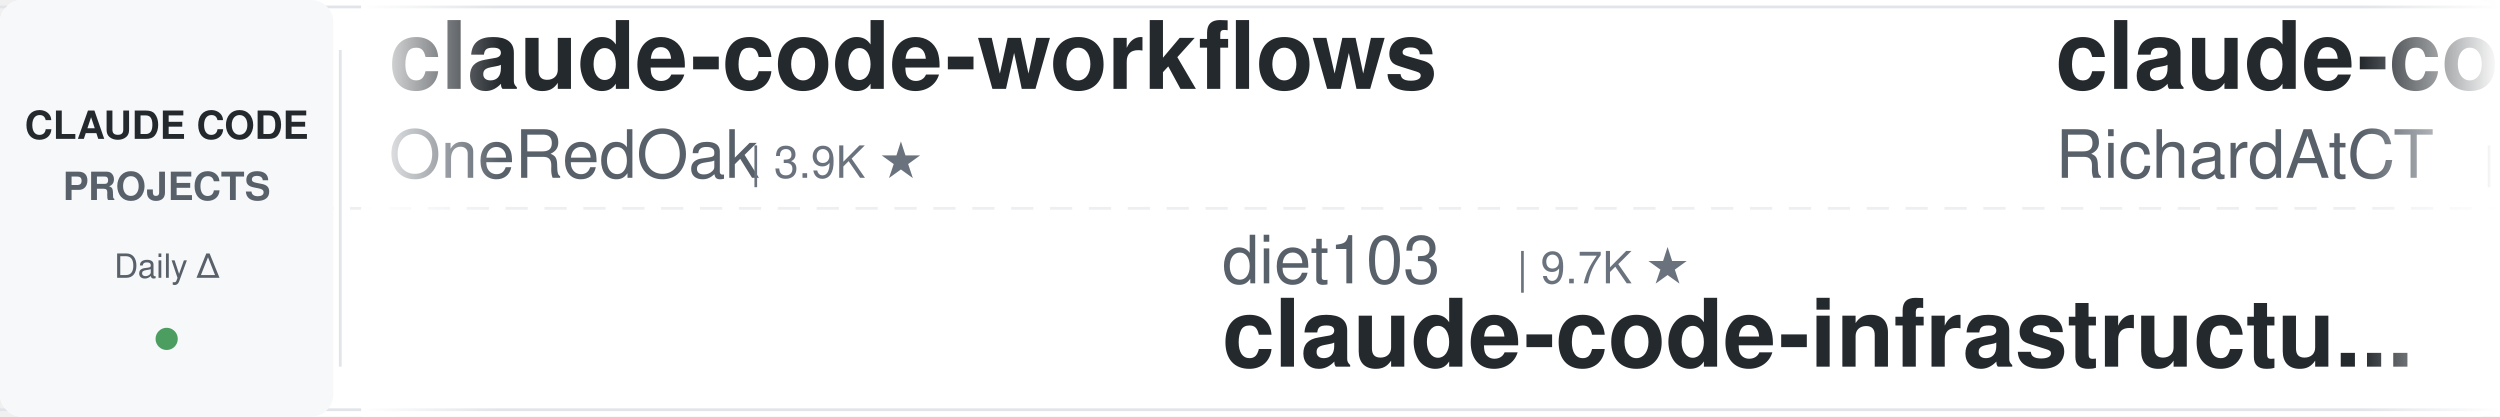
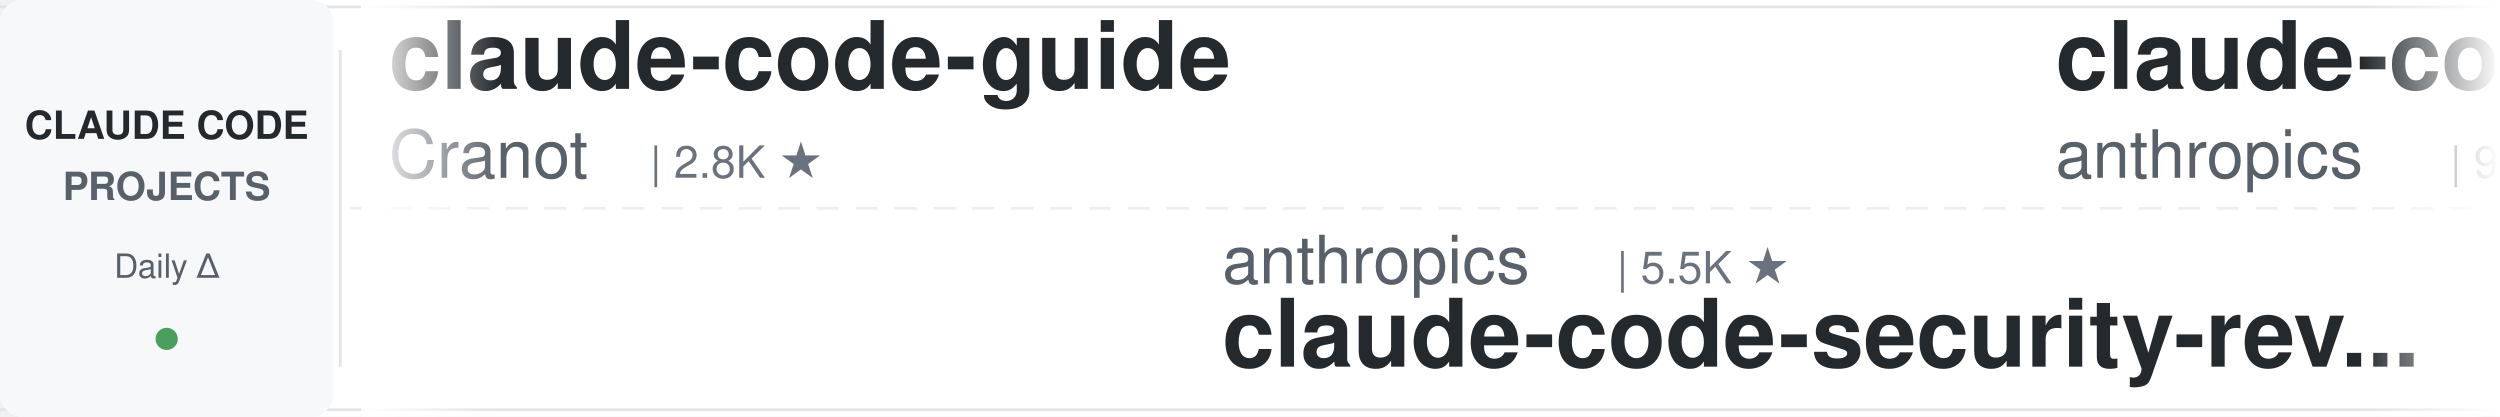
<svg xmlns="http://www.w3.org/2000/svg" width="900" height="150">
  <defs>
    <linearGradient id="leftFade" x1="0%" y1="0%" x2="100%" y2="0%">
      <stop offset="0%" style="stop-color:#ffffff;stop-opacity:1" />
      <stop offset="100%" style="stop-color:#ffffff;stop-opacity:0" />
    </linearGradient>
    <linearGradient id="rightFade" x1="0%" y1="0%" x2="100%" y2="0%">
      <stop offset="0%" style="stop-color:#ffffff;stop-opacity:0" />
      <stop offset="100%" style="stop-color:#ffffff;stop-opacity:1" />
    </linearGradient>
  </defs>
  <rect width="900" height="150" fill="#ffffff" rx="8" />
  <rect x="0" y="2" width="900" height="1" fill="#e1e4e8" />
  <rect x="0" y="147" width="900" height="1" fill="#e1e4e8" />
  <line x1="0" y1="75" x2="900" y2="75" stroke="#e1e4e8" stroke-width="1" stroke-dasharray="8 6" opacity="0.6" />
  <rect x="0" y="0" width="120" height="150" fill="#f6f8fa" rx="8" />
  <text x="60" y="50" font-family="-apple-system, BlinkMacSystemFont, 'Segoe UI', Helvetica, Arial, sans-serif" font-size="14" font-weight="600" fill="#24292e" text-anchor="middle">CLAUDE CODE</text>
  <text x="60" y="72" font-family="-apple-system, BlinkMacSystemFont, 'Segoe UI', Helvetica, Arial, sans-serif" font-size="14" font-weight="600" fill="#586069" text-anchor="middle">PROJECTS</text>
  <text x="60" y="100" font-family="-apple-system, BlinkMacSystemFont, 'Segoe UI', Helvetica, Arial, sans-serif" font-size="12" font-weight="500" fill="#586069" text-anchor="middle">Daily Δ</text>
  <circle cx="60" cy="122" r="4" fill="#22863a" opacity="0.8" />
  <rect x="122" y="18" width="1" height="114" fill="#e1e4e8" />
  <clipPath id="tickerClip">
    <rect x="130" y="0" width="770" height="150" />
  </clipPath>
  <g clip-path="url(#tickerClip)">
    <g id="tickerItems">
      <animateTransform attributeName="transform" attributeType="XML" type="translate" from="0 0" to="-3000 0" dur="54s" repeatCount="indefinite" />
      <g transform="translate(0, 0)">
-         <text x="140" y="32" font-family="-apple-system, BlinkMacSystemFont, 'Segoe UI', Helvetica, Arial, sans-serif" font-size="34" font-weight="600" fill="#24292e">claude-code-workflows</text>
-         <text x="140" y="64" font-family="-apple-system, BlinkMacSystemFont, 'Segoe UI', Helvetica, Arial, sans-serif" font-size="24" font-weight="400" fill="#586069">OneRedOak</text>
-         <text x="270" y="64" font-family="-apple-system, BlinkMacSystemFont, 'Segoe UI', Helvetica, Arial, sans-serif" font-size="16" font-weight="500" fill="#6a737d">| 3.9K ★</text>
+         <text x="140" y="32" font-family="-apple-system, BlinkMacSystemFont, 'Segoe UI', Helvetica, Arial, sans-serif" font-size="34" font-weight="600" fill="#24292e">claude-code-guide</text>
+         <text x="140" y="64" font-family="-apple-system, BlinkMacSystemFont, 'Segoe UI', Helvetica, Arial, sans-serif" font-size="24" font-weight="400" fill="#586069">Cranot</text>
+         <text x="234" y="64" font-family="-apple-system, BlinkMacSystemFont, 'Segoe UI', Helvetica, Arial, sans-serif" font-size="16" font-weight="500" fill="#6a737d">| 2.8K ★</text>
      </g>
      <g transform="translate(300, 0)">
-         <text x="140" y="102" font-family="-apple-system, BlinkMacSystemFont, 'Segoe UI', Helvetica, Arial, sans-serif" font-size="24" font-weight="400" fill="#586069">diet103</text>
-         <text x="246" y="102" font-family="-apple-system, BlinkMacSystemFont, 'Segoe UI', Helvetica, Arial, sans-serif" font-size="16" font-weight="500" fill="#6a737d">| 9.7K ★</text>
-         <text x="140" y="132" font-family="-apple-system, BlinkMacSystemFont, 'Segoe UI', Helvetica, Arial, sans-serif" font-size="34" font-weight="600" fill="#24292e">claude-code-infrastructu...</text>
+         <text x="140" y="102" font-family="-apple-system, BlinkMacSystemFont, 'Segoe UI', Helvetica, Arial, sans-serif" font-size="24" font-weight="400" fill="#586069">anthropics</text>
+         <text x="282" y="102" font-family="-apple-system, BlinkMacSystemFont, 'Segoe UI', Helvetica, Arial, sans-serif" font-size="16" font-weight="500" fill="#6a737d">| 5.5K ★</text>
+         <text x="140" y="132" font-family="-apple-system, BlinkMacSystemFont, 'Segoe UI', Helvetica, Arial, sans-serif" font-size="34" font-weight="600" fill="#24292e">claude-code-security-rev...</text>
      </g>
      <g transform="translate(600, 0)">
-         <text x="140" y="32" font-family="-apple-system, BlinkMacSystemFont, 'Segoe UI', Helvetica, Arial, sans-serif" font-size="34" font-weight="600" fill="#24292e">claude-code-telegram</text>
-         <text x="140" y="64" font-family="-apple-system, BlinkMacSystemFont, 'Segoe UI', Helvetica, Arial, sans-serif" font-size="24" font-weight="400" fill="#586069">RichardAtCT</text>
-         <text x="294" y="64" font-family="-apple-system, BlinkMacSystemFont, 'Segoe UI', Helvetica, Arial, sans-serif" font-size="16" font-weight="500" fill="#6a737d">| 2.7K ★</text>
+         <text x="140" y="32" font-family="-apple-system, BlinkMacSystemFont, 'Segoe UI', Helvetica, Arial, sans-serif" font-size="34" font-weight="600" fill="#24292e">claude-code-base-action</text>
+         <text x="140" y="64" font-family="-apple-system, BlinkMacSystemFont, 'Segoe UI', Helvetica, Arial, sans-serif" font-size="24" font-weight="400" fill="#586069">anthropics</text>
+         <text x="282" y="64" font-family="-apple-system, BlinkMacSystemFont, 'Segoe UI', Helvetica, Arial, sans-serif" font-size="16" font-weight="500" fill="#6a737d">| 906 ★</text>
      </g>
      <g transform="translate(900, 0)">
-         <text x="140" y="102" font-family="-apple-system, BlinkMacSystemFont, 'Segoe UI', Helvetica, Arial, sans-serif" font-size="24" font-weight="400" fill="#586069">Windy3f3f3f3f</text>
-         <text x="318" y="102" font-family="-apple-system, BlinkMacSystemFont, 'Segoe UI', Helvetica, Arial, sans-serif" font-size="16" font-weight="500" fill="#6a737d">| 2.3K ★</text>
-         <text x="140" y="132" font-family="-apple-system, BlinkMacSystemFont, 'Segoe UI', Helvetica, Arial, sans-serif" font-size="34" font-weight="600" fill="#24292e">claude-code-from-scratch</text>
+         <text x="140" y="102" font-family="-apple-system, BlinkMacSystemFont, 'Segoe UI', Helvetica, Arial, sans-serif" font-size="24" font-weight="400" fill="#586069">lintsinghua</text>
+         <text x="294" y="102" font-family="-apple-system, BlinkMacSystemFont, 'Segoe UI', Helvetica, Arial, sans-serif" font-size="16" font-weight="500" fill="#6a737d">| 3.9K ★</text>
+         <text x="140" y="132" font-family="-apple-system, BlinkMacSystemFont, 'Segoe UI', Helvetica, Arial, sans-serif" font-size="34" font-weight="600" fill="#24292e">claude-code-book</text>
      </g>
      <g transform="translate(1200, 0)">
-         <text x="140" y="32" font-family="-apple-system, BlinkMacSystemFont, 'Segoe UI', Helvetica, Arial, sans-serif" font-size="34" font-weight="600" fill="#24292e">claude-code-proxy</text>
-         <text x="140" y="64" font-family="-apple-system, BlinkMacSystemFont, 'Segoe UI', Helvetica, Arial, sans-serif" font-size="24" font-weight="400" fill="#586069">1rgs</text>
-         <text x="210" y="64" font-family="-apple-system, BlinkMacSystemFont, 'Segoe UI', Helvetica, Arial, sans-serif" font-size="16" font-weight="500" fill="#6a737d">| 3.7K ★</text>
+         <text x="140" y="32" font-family="-apple-system, BlinkMacSystemFont, 'Segoe UI', Helvetica, Arial, sans-serif" font-size="34" font-weight="600" fill="#24292e">ralph-claude-code</text>
+         <text x="140" y="64" font-family="-apple-system, BlinkMacSystemFont, 'Segoe UI', Helvetica, Arial, sans-serif" font-size="24" font-weight="400" fill="#586069">frankbria</text>
+         <text x="270" y="64" font-family="-apple-system, BlinkMacSystemFont, 'Segoe UI', Helvetica, Arial, sans-serif" font-size="16" font-weight="500" fill="#6a737d">| 9.5K ★</text>
      </g>
      <g transform="translate(1500, 0)">
-         <text x="140" y="102" font-family="-apple-system, BlinkMacSystemFont, 'Segoe UI', Helvetica, Arial, sans-serif" font-size="24" font-weight="400" fill="#586069">wanshuiyin</text>
-         <text x="282" y="102" font-family="-apple-system, BlinkMacSystemFont, 'Segoe UI', Helvetica, Arial, sans-serif" font-size="16" font-weight="500" fill="#6a737d">| 13.4K ★</text>
-         <text x="140" y="132" font-family="-apple-system, BlinkMacSystemFont, 'Segoe UI', Helvetica, Arial, sans-serif" font-size="34" font-weight="600" fill="#24292e">Auto-claude-code-researc...</text>
+         <text x="140" y="102" font-family="-apple-system, BlinkMacSystemFont, 'Segoe UI', Helvetica, Arial, sans-serif" font-size="24" font-weight="400" fill="#586069">pedrohcgs</text>
+         <text x="270" y="102" font-family="-apple-system, BlinkMacSystemFont, 'Segoe UI', Helvetica, Arial, sans-serif" font-size="16" font-weight="500" fill="#6a737d">| 1.4K ★</text>
+         <text x="140" y="132" font-family="-apple-system, BlinkMacSystemFont, 'Segoe UI', Helvetica, Arial, sans-serif" font-size="34" font-weight="600" fill="#24292e">claude-code-my-workflow</text>
      </g>
      <g transform="translate(1800, 0)">
-         <text x="140" y="32" font-family="-apple-system, BlinkMacSystemFont, 'Segoe UI', Helvetica, Arial, sans-serif" font-size="34" font-weight="600" fill="#24292e">claude-code-book</text>
-         <text x="140" y="64" font-family="-apple-system, BlinkMacSystemFont, 'Segoe UI', Helvetica, Arial, sans-serif" font-size="24" font-weight="400" fill="#586069">lintsinghua</text>
-         <text x="294" y="64" font-family="-apple-system, BlinkMacSystemFont, 'Segoe UI', Helvetica, Arial, sans-serif" font-size="16" font-weight="500" fill="#6a737d">| 3.9K ★</text>
+         <text x="140" y="32" font-family="-apple-system, BlinkMacSystemFont, 'Segoe UI', Helvetica, Arial, sans-serif" font-size="34" font-weight="600" fill="#24292e">claude-code-showcase</text>
+         <text x="140" y="64" font-family="-apple-system, BlinkMacSystemFont, 'Segoe UI', Helvetica, Arial, sans-serif" font-size="24" font-weight="400" fill="#586069">ChrisWiles</text>
+         <text x="282" y="64" font-family="-apple-system, BlinkMacSystemFont, 'Segoe UI', Helvetica, Arial, sans-serif" font-size="16" font-weight="500" fill="#6a737d">| 6.0K ★</text>
      </g>
      <g transform="translate(2100, 0)">
-         <text x="140" y="102" font-family="-apple-system, BlinkMacSystemFont, 'Segoe UI', Helvetica, Arial, sans-serif" font-size="24" font-weight="400" fill="#586069">AprilNEA</text>
-         <text x="258" y="102" font-family="-apple-system, BlinkMacSystemFont, 'Segoe UI', Helvetica, Arial, sans-serif" font-size="16" font-weight="500" fill="#6a737d">| 391 ★</text>
-         <text x="140" y="132" font-family="-apple-system, BlinkMacSystemFont, 'Segoe UI', Helvetica, Arial, sans-serif" font-size="34" font-weight="600" fill="#24292e">claude-code-source</text>
+         <text x="140" y="102" font-family="-apple-system, BlinkMacSystemFont, 'Segoe UI', Helvetica, Arial, sans-serif" font-size="24" font-weight="400" fill="#586069">oboard</text>
+         <text x="234" y="102" font-family="-apple-system, BlinkMacSystemFont, 'Segoe UI', Helvetica, Arial, sans-serif" font-size="16" font-weight="500" fill="#6a737d">| 3.3K ★</text>
+         <text x="140" y="132" font-family="-apple-system, BlinkMacSystemFont, 'Segoe UI', Helvetica, Arial, sans-serif" font-size="34" font-weight="600" fill="#24292e">claude-code-rev</text>
      </g>
      <g transform="translate(2400, 0)">
-         <text x="140" y="32" font-family="-apple-system, BlinkMacSystemFont, 'Segoe UI', Helvetica, Arial, sans-serif" font-size="34" font-weight="600" fill="#24292e">claude-code-hub</text>
-         <text x="140" y="64" font-family="-apple-system, BlinkMacSystemFont, 'Segoe UI', Helvetica, Arial, sans-serif" font-size="24" font-weight="400" fill="#586069">ding113</text>
-         <text x="246" y="64" font-family="-apple-system, BlinkMacSystemFont, 'Segoe UI', Helvetica, Arial, sans-serif" font-size="16" font-weight="500" fill="#6a737d">| 3.2K ★</text>
+         <text x="140" y="32" font-family="-apple-system, BlinkMacSystemFont, 'Segoe UI', Helvetica, Arial, sans-serif" font-size="34" font-weight="600" fill="#24292e">claude-code-pm-course</text>
+         <text x="140" y="64" font-family="-apple-system, BlinkMacSystemFont, 'Segoe UI', Helvetica, Arial, sans-serif" font-size="24" font-weight="400" fill="#586069">carlvellotti</text>
+         <text x="306" y="64" font-family="-apple-system, BlinkMacSystemFont, 'Segoe UI', Helvetica, Arial, sans-serif" font-size="16" font-weight="500" fill="#6a737d">| 2.1K ★</text>
      </g>
      <g transform="translate(2700, 0)">
-         <text x="140" y="102" font-family="-apple-system, BlinkMacSystemFont, 'Segoe UI', Helvetica, Arial, sans-serif" font-size="24" font-weight="400" fill="#586069">https-deeplearning-ai</text>
-         <text x="414" y="102" font-family="-apple-system, BlinkMacSystemFont, 'Segoe UI', Helvetica, Arial, sans-serif" font-size="16" font-weight="500" fill="#6a737d">| 533 ★</text>
-         <text x="140" y="132" font-family="-apple-system, BlinkMacSystemFont, 'Segoe UI', Helvetica, Arial, sans-serif" font-size="34" font-weight="600" fill="#24292e">sc-claude-code-files</text>
+         <text x="140" y="102" font-family="-apple-system, BlinkMacSystemFont, 'Segoe UI', Helvetica, Arial, sans-serif" font-size="24" font-weight="400" fill="#586069">jqueryscript</text>
+         <text x="306" y="102" font-family="-apple-system, BlinkMacSystemFont, 'Segoe UI', Helvetica, Arial, sans-serif" font-size="16" font-weight="500" fill="#6a737d">| 467 ★</text>
+         <text x="140" y="132" font-family="-apple-system, BlinkMacSystemFont, 'Segoe UI', Helvetica, Arial, sans-serif" font-size="34" font-weight="600" fill="#24292e">awesome-claude-code</text>
      </g>
      <g transform="translate(3000, 0)">
-         <text x="140" y="32" font-family="-apple-system, BlinkMacSystemFont, 'Segoe UI', Helvetica, Arial, sans-serif" font-size="34" font-weight="600" fill="#24292e">claude-code-workflows</text>
-         <text x="140" y="64" font-family="-apple-system, BlinkMacSystemFont, 'Segoe UI', Helvetica, Arial, sans-serif" font-size="24" font-weight="400" fill="#586069">OneRedOak</text>
-         <text x="270" y="64" font-family="-apple-system, BlinkMacSystemFont, 'Segoe UI', Helvetica, Arial, sans-serif" font-size="16" font-weight="500" fill="#6a737d">| 3.9K ★</text>
+         <text x="140" y="32" font-family="-apple-system, BlinkMacSystemFont, 'Segoe UI', Helvetica, Arial, sans-serif" font-size="34" font-weight="600" fill="#24292e">claude-code-guide</text>
+         <text x="140" y="64" font-family="-apple-system, BlinkMacSystemFont, 'Segoe UI', Helvetica, Arial, sans-serif" font-size="24" font-weight="400" fill="#586069">Cranot</text>
+         <text x="234" y="64" font-family="-apple-system, BlinkMacSystemFont, 'Segoe UI', Helvetica, Arial, sans-serif" font-size="16" font-weight="500" fill="#6a737d">| 2.8K ★</text>
      </g>
      <g transform="translate(3300, 0)">
-         <text x="140" y="102" font-family="-apple-system, BlinkMacSystemFont, 'Segoe UI', Helvetica, Arial, sans-serif" font-size="24" font-weight="400" fill="#586069">diet103</text>
-         <text x="246" y="102" font-family="-apple-system, BlinkMacSystemFont, 'Segoe UI', Helvetica, Arial, sans-serif" font-size="16" font-weight="500" fill="#6a737d">| 9.7K ★</text>
-         <text x="140" y="132" font-family="-apple-system, BlinkMacSystemFont, 'Segoe UI', Helvetica, Arial, sans-serif" font-size="34" font-weight="600" fill="#24292e">claude-code-infrastructu...</text>
+         <text x="140" y="102" font-family="-apple-system, BlinkMacSystemFont, 'Segoe UI', Helvetica, Arial, sans-serif" font-size="24" font-weight="400" fill="#586069">anthropics</text>
+         <text x="282" y="102" font-family="-apple-system, BlinkMacSystemFont, 'Segoe UI', Helvetica, Arial, sans-serif" font-size="16" font-weight="500" fill="#6a737d">| 5.5K ★</text>
+         <text x="140" y="132" font-family="-apple-system, BlinkMacSystemFont, 'Segoe UI', Helvetica, Arial, sans-serif" font-size="34" font-weight="600" fill="#24292e">claude-code-security-rev...</text>
      </g>
      <g transform="translate(3600, 0)">
-         <text x="140" y="32" font-family="-apple-system, BlinkMacSystemFont, 'Segoe UI', Helvetica, Arial, sans-serif" font-size="34" font-weight="600" fill="#24292e">claude-code-telegram</text>
-         <text x="140" y="64" font-family="-apple-system, BlinkMacSystemFont, 'Segoe UI', Helvetica, Arial, sans-serif" font-size="24" font-weight="400" fill="#586069">RichardAtCT</text>
-         <text x="294" y="64" font-family="-apple-system, BlinkMacSystemFont, 'Segoe UI', Helvetica, Arial, sans-serif" font-size="16" font-weight="500" fill="#6a737d">| 2.7K ★</text>
+         <text x="140" y="32" font-family="-apple-system, BlinkMacSystemFont, 'Segoe UI', Helvetica, Arial, sans-serif" font-size="34" font-weight="600" fill="#24292e">claude-code-base-action</text>
+         <text x="140" y="64" font-family="-apple-system, BlinkMacSystemFont, 'Segoe UI', Helvetica, Arial, sans-serif" font-size="24" font-weight="400" fill="#586069">anthropics</text>
+         <text x="282" y="64" font-family="-apple-system, BlinkMacSystemFont, 'Segoe UI', Helvetica, Arial, sans-serif" font-size="16" font-weight="500" fill="#6a737d">| 906 ★</text>
      </g>
      <g transform="translate(3900, 0)">
-         <text x="140" y="102" font-family="-apple-system, BlinkMacSystemFont, 'Segoe UI', Helvetica, Arial, sans-serif" font-size="24" font-weight="400" fill="#586069">Windy3f3f3f3f</text>
-         <text x="318" y="102" font-family="-apple-system, BlinkMacSystemFont, 'Segoe UI', Helvetica, Arial, sans-serif" font-size="16" font-weight="500" fill="#6a737d">| 2.3K ★</text>
-         <text x="140" y="132" font-family="-apple-system, BlinkMacSystemFont, 'Segoe UI', Helvetica, Arial, sans-serif" font-size="34" font-weight="600" fill="#24292e">claude-code-from-scratch</text>
+         <text x="140" y="102" font-family="-apple-system, BlinkMacSystemFont, 'Segoe UI', Helvetica, Arial, sans-serif" font-size="24" font-weight="400" fill="#586069">lintsinghua</text>
+         <text x="294" y="102" font-family="-apple-system, BlinkMacSystemFont, 'Segoe UI', Helvetica, Arial, sans-serif" font-size="16" font-weight="500" fill="#6a737d">| 3.9K ★</text>
+         <text x="140" y="132" font-family="-apple-system, BlinkMacSystemFont, 'Segoe UI', Helvetica, Arial, sans-serif" font-size="34" font-weight="600" fill="#24292e">claude-code-book</text>
      </g>
    </g>
  </g>
  <rect x="130" y="0" width="50" height="150" fill="url(#leftFade)" />
  <rect x="850" y="0" width="50" height="150" fill="url(#rightFade)" />
</svg>
